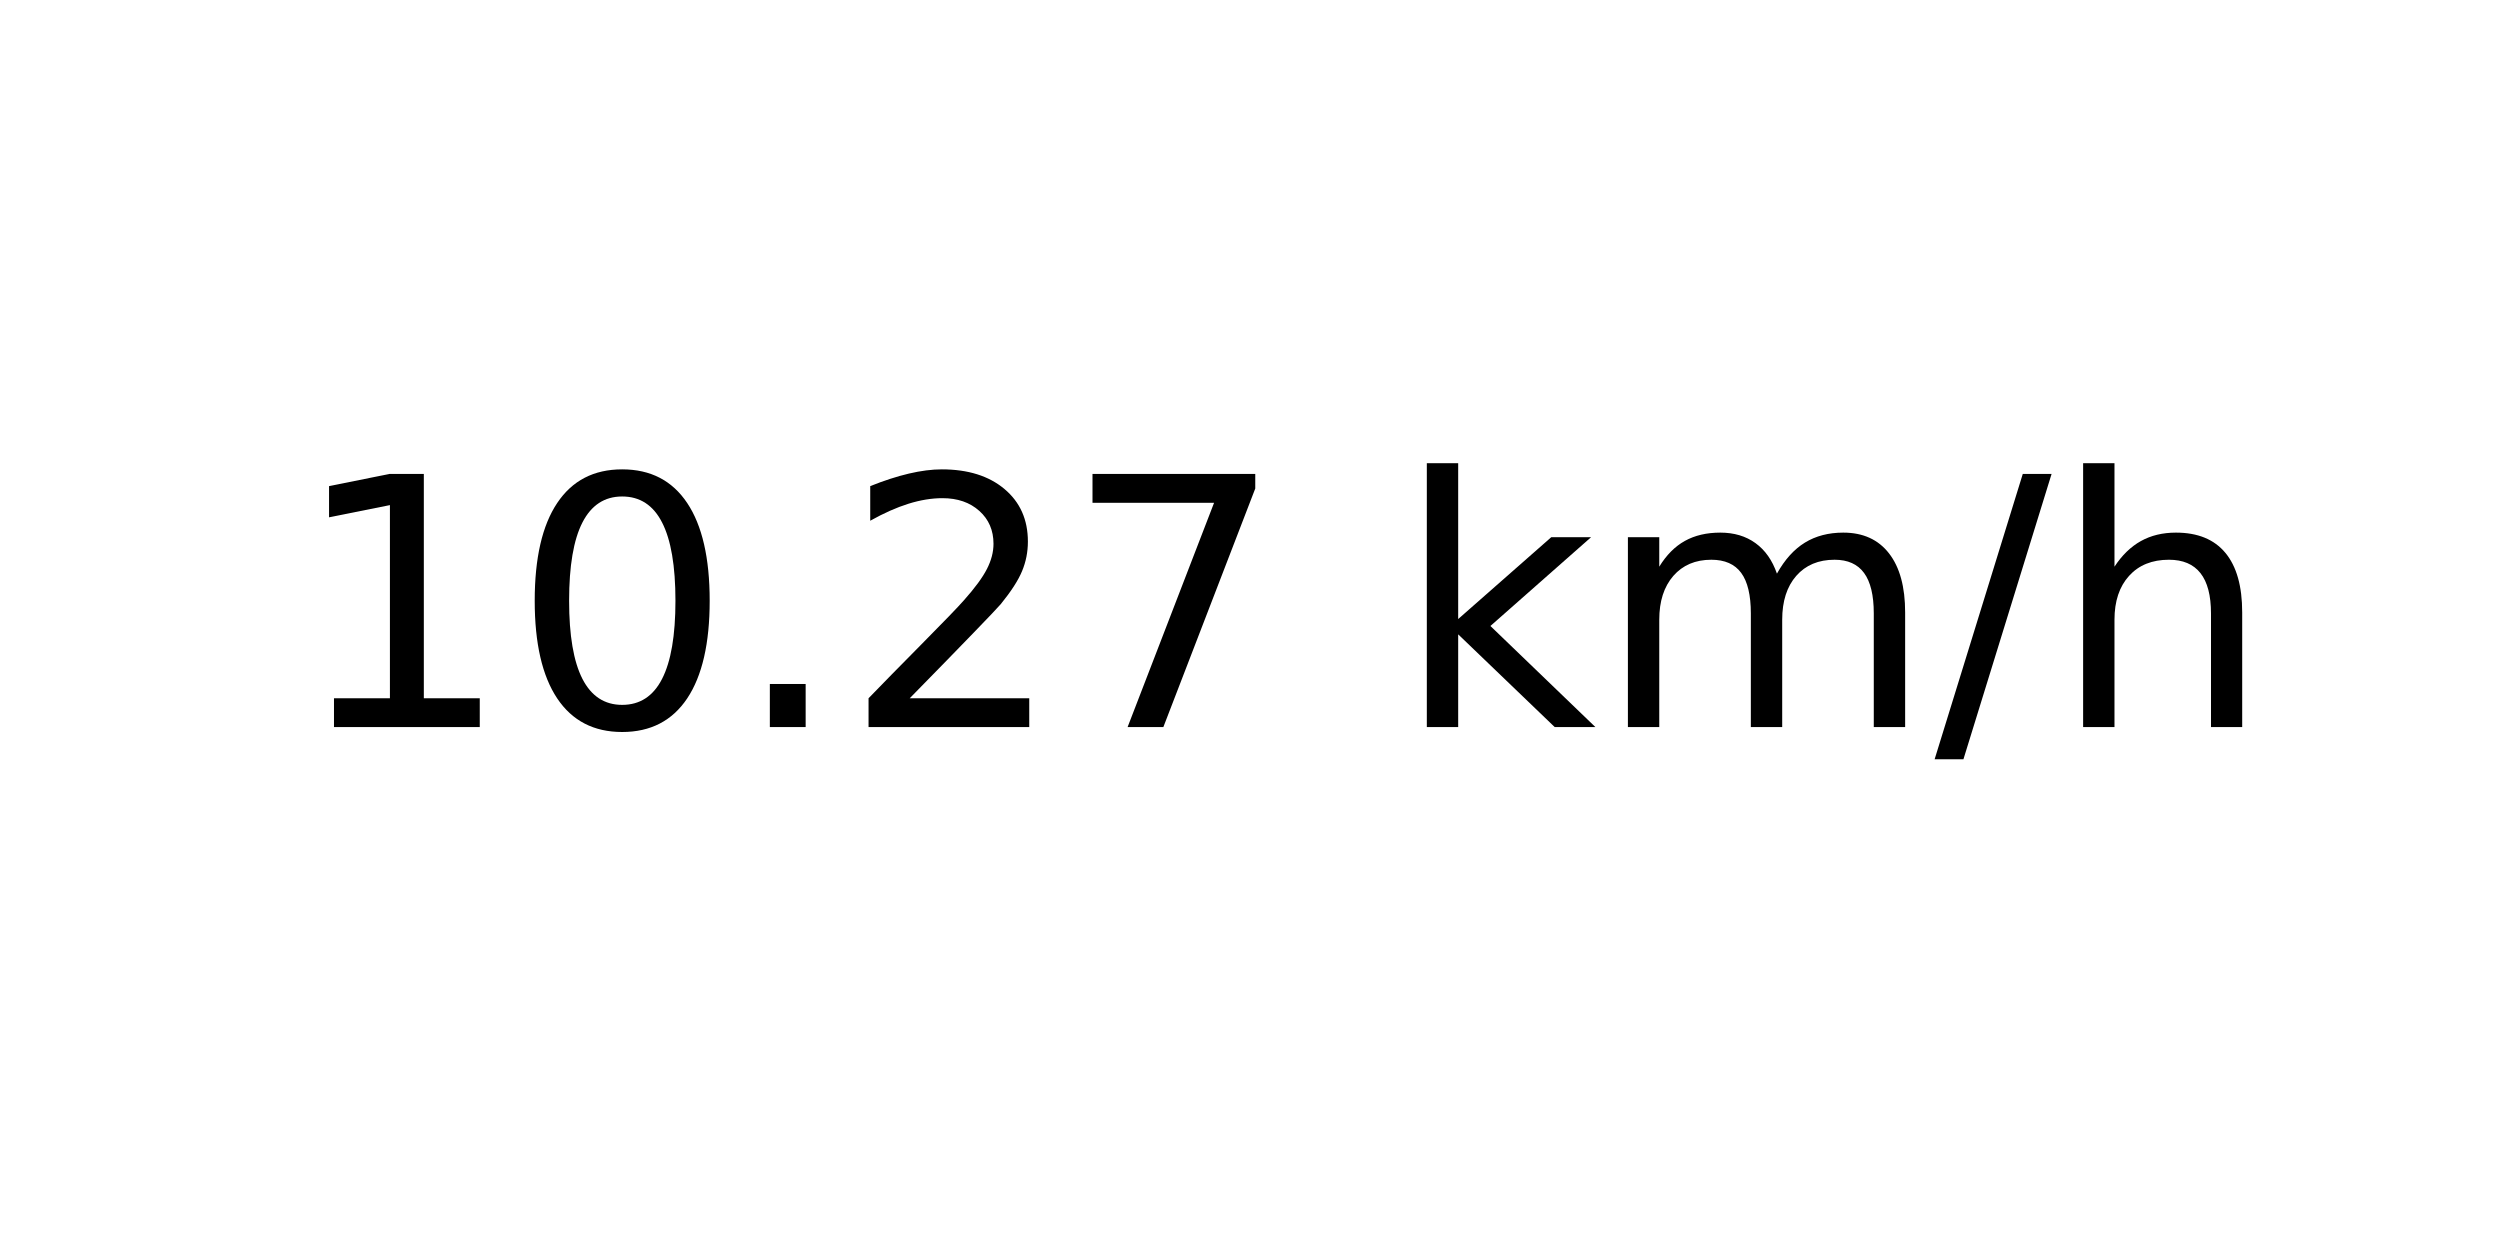
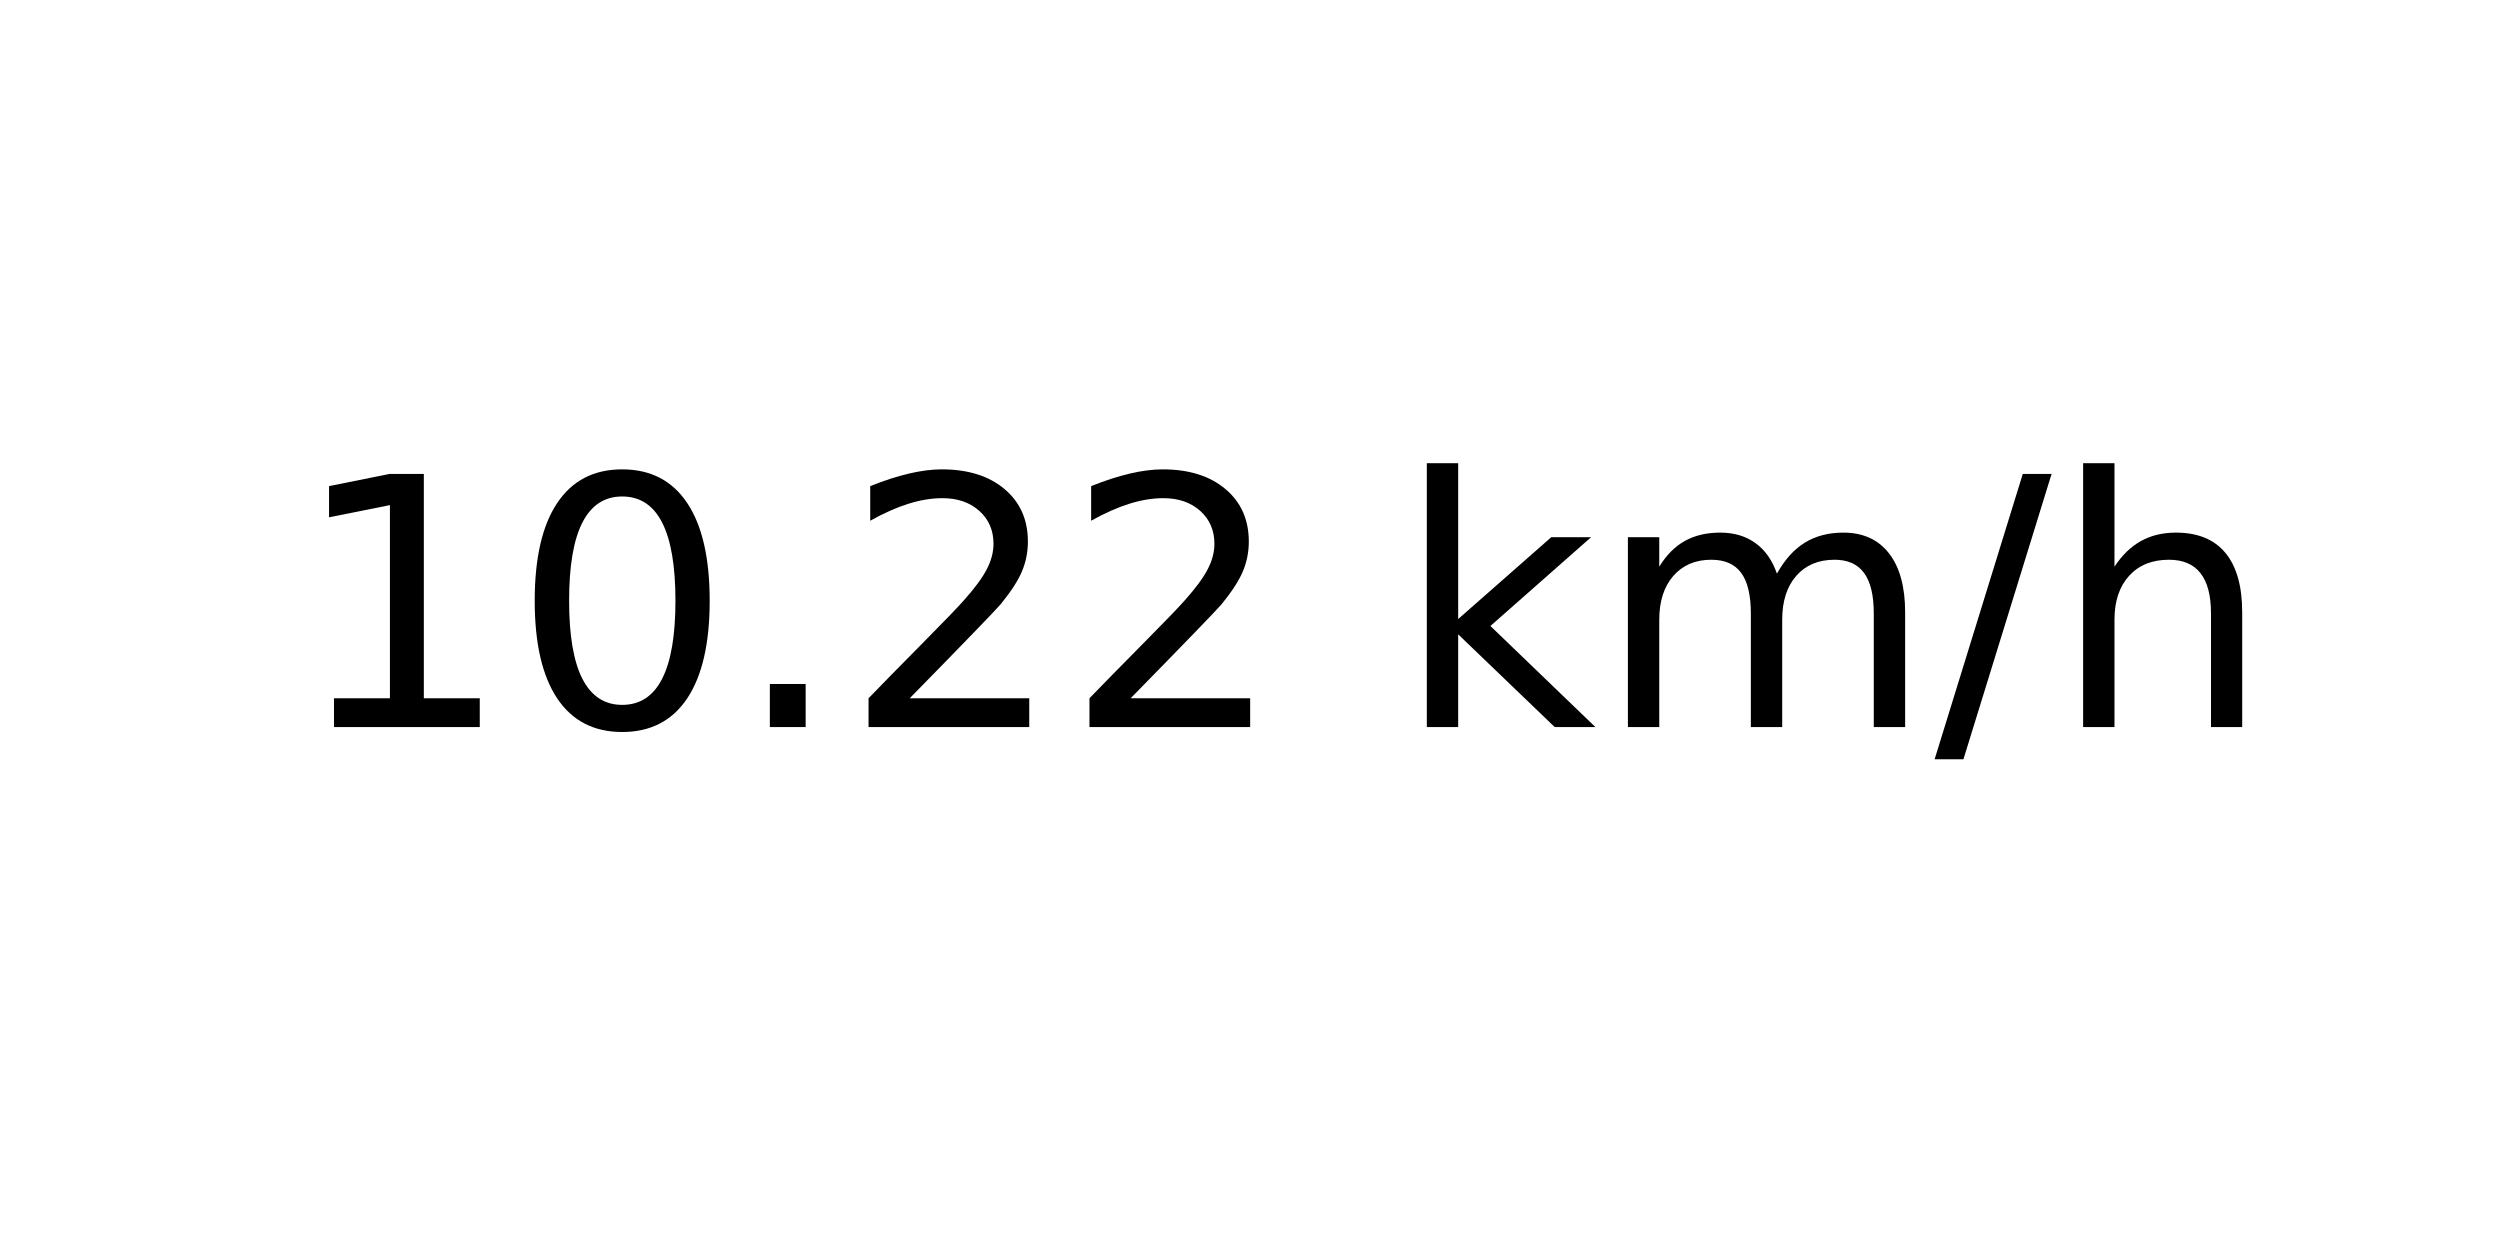
<svg xmlns="http://www.w3.org/2000/svg" xmlns:xlink="http://www.w3.org/1999/xlink" width="72pt" height="36pt" viewBox="0 0 72 36" version="1.1">
  <defs>
    <style type="text/css">*{stroke-linejoin: round; stroke-linecap: butt}</style>
  </defs>
  <g id="figure_1">
    <g id="axes_1">
      <g id="text_1">
        <g transform="translate(8.378125 20.93937) scale(0.1 -0.1)">
          <defs>
            <path id="DejaVuSans-31" d="M 794 531  L 1825 531  L 1825 4091  L 703 3866  L 703 4441  L 1819 4666  L 2450 4666  L 2450 531  L 3481 531  L 3481 0  L 794 0  L 794 531  z " transform="scale(0.015625)" />
            <path id="DejaVuSans-30" d="M 2034 4250  Q 1547 4250 1301 3770  Q 1056 3291 1056 2328  Q 1056 1369 1301 889  Q 1547 409 2034 409  Q 2525 409 2770 889  Q 3016 1369 3016 2328  Q 3016 3291 2770 3770  Q 2525 4250 2034 4250  z M 2034 4750  Q 2819 4750 3233 4129  Q 3647 3509 3647 2328  Q 3647 1150 3233 529  Q 2819 -91 2034 -91  Q 1250 -91 836 529  Q 422 1150 422 2328  Q 422 3509 836 4129  Q 1250 4750 2034 4750  z " transform="scale(0.015625)" />
            <path id="DejaVuSans-2e" d="M 684 794  L 1344 794  L 1344 0  L 684 0  L 684 794  z " transform="scale(0.015625)" />
            <path id="DejaVuSans-32" d="M 1228 531  L 3431 531  L 3431 0  L 469 0  L 469 531  Q 828 903 1448 1529  Q 2069 2156 2228 2338  Q 2531 2678 2651 2914  Q 2772 3150 2772 3378  Q 2772 3750 2511 3984  Q 2250 4219 1831 4219  Q 1534 4219 1204 4116  Q 875 4013 500 3803  L 500 4441  Q 881 4594 1212 4672  Q 1544 4750 1819 4750  Q 2544 4750 2975 4387  Q 3406 4025 3406 3419  Q 3406 3131 3298 2873  Q 3191 2616 2906 2266  Q 2828 2175 2409 1742  Q 1991 1309 1228 531  z " transform="scale(0.015625)" />
-             <path id="DejaVuSans-37" d="M 525 4666  L 3525 4666  L 3525 4397  L 1831 0  L 1172 0  L 2766 4134  L 525 4134  L 525 4666  z " transform="scale(0.015625)" />
            <path id="DejaVuSans-20" transform="scale(0.015625)" />
            <path id="DejaVuSans-6b" d="M 581 4863  L 1159 4863  L 1159 1991  L 2875 3500  L 3609 3500  L 1753 1863  L 3688 0  L 2938 0  L 1159 1709  L 1159 0  L 581 0  L 581 4863  z " transform="scale(0.015625)" />
            <path id="DejaVuSans-6d" d="M 3328 2828  Q 3544 3216 3844 3400  Q 4144 3584 4550 3584  Q 5097 3584 5394 3201  Q 5691 2819 5691 2113  L 5691 0  L 5113 0  L 5113 2094  Q 5113 2597 4934 2840  Q 4756 3084 4391 3084  Q 3944 3084 3684 2787  Q 3425 2491 3425 1978  L 3425 0  L 2847 0  L 2847 2094  Q 2847 2600 2669 2842  Q 2491 3084 2119 3084  Q 1678 3084 1418 2786  Q 1159 2488 1159 1978  L 1159 0  L 581 0  L 581 3500  L 1159 3500  L 1159 2956  Q 1356 3278 1631 3431  Q 1906 3584 2284 3584  Q 2666 3584 2933 3390  Q 3200 3197 3328 2828  z " transform="scale(0.015625)" />
            <path id="DejaVuSans-2f" d="M 1625 4666  L 2156 4666  L 531 -594  L 0 -594  L 1625 4666  z " transform="scale(0.015625)" />
            <path id="DejaVuSans-68" d="M 3513 2113  L 3513 0  L 2938 0  L 2938 2094  Q 2938 2591 2744 2837  Q 2550 3084 2163 3084  Q 1697 3084 1428 2787  Q 1159 2491 1159 1978  L 1159 0  L 581 0  L 581 4863  L 1159 4863  L 1159 2956  Q 1366 3272 1645 3428  Q 1925 3584 2291 3584  Q 2894 3584 3203 3211  Q 3513 2838 3513 2113  z " transform="scale(0.015625)" />
          </defs>
          <use xlink:href="#DejaVuSans-31" />
          <use xlink:href="#DejaVuSans-30" x="63.623" />
          <use xlink:href="#DejaVuSans-2e" x="127.246" />
          <use xlink:href="#DejaVuSans-32" x="159.033" />
-           <use xlink:href="#DejaVuSans-37" x="222.656" />
+           <use xlink:href="#DejaVuSans-32" x="222.656" />
          <use xlink:href="#DejaVuSans-20" x="286.279" />
          <use xlink:href="#DejaVuSans-6b" x="318.066" />
          <use xlink:href="#DejaVuSans-6d" x="375.977" />
          <use xlink:href="#DejaVuSans-2f" x="473.389" />
          <use xlink:href="#DejaVuSans-68" x="507.08" />
        </g>
      </g>
    </g>
  </g>
</svg>
